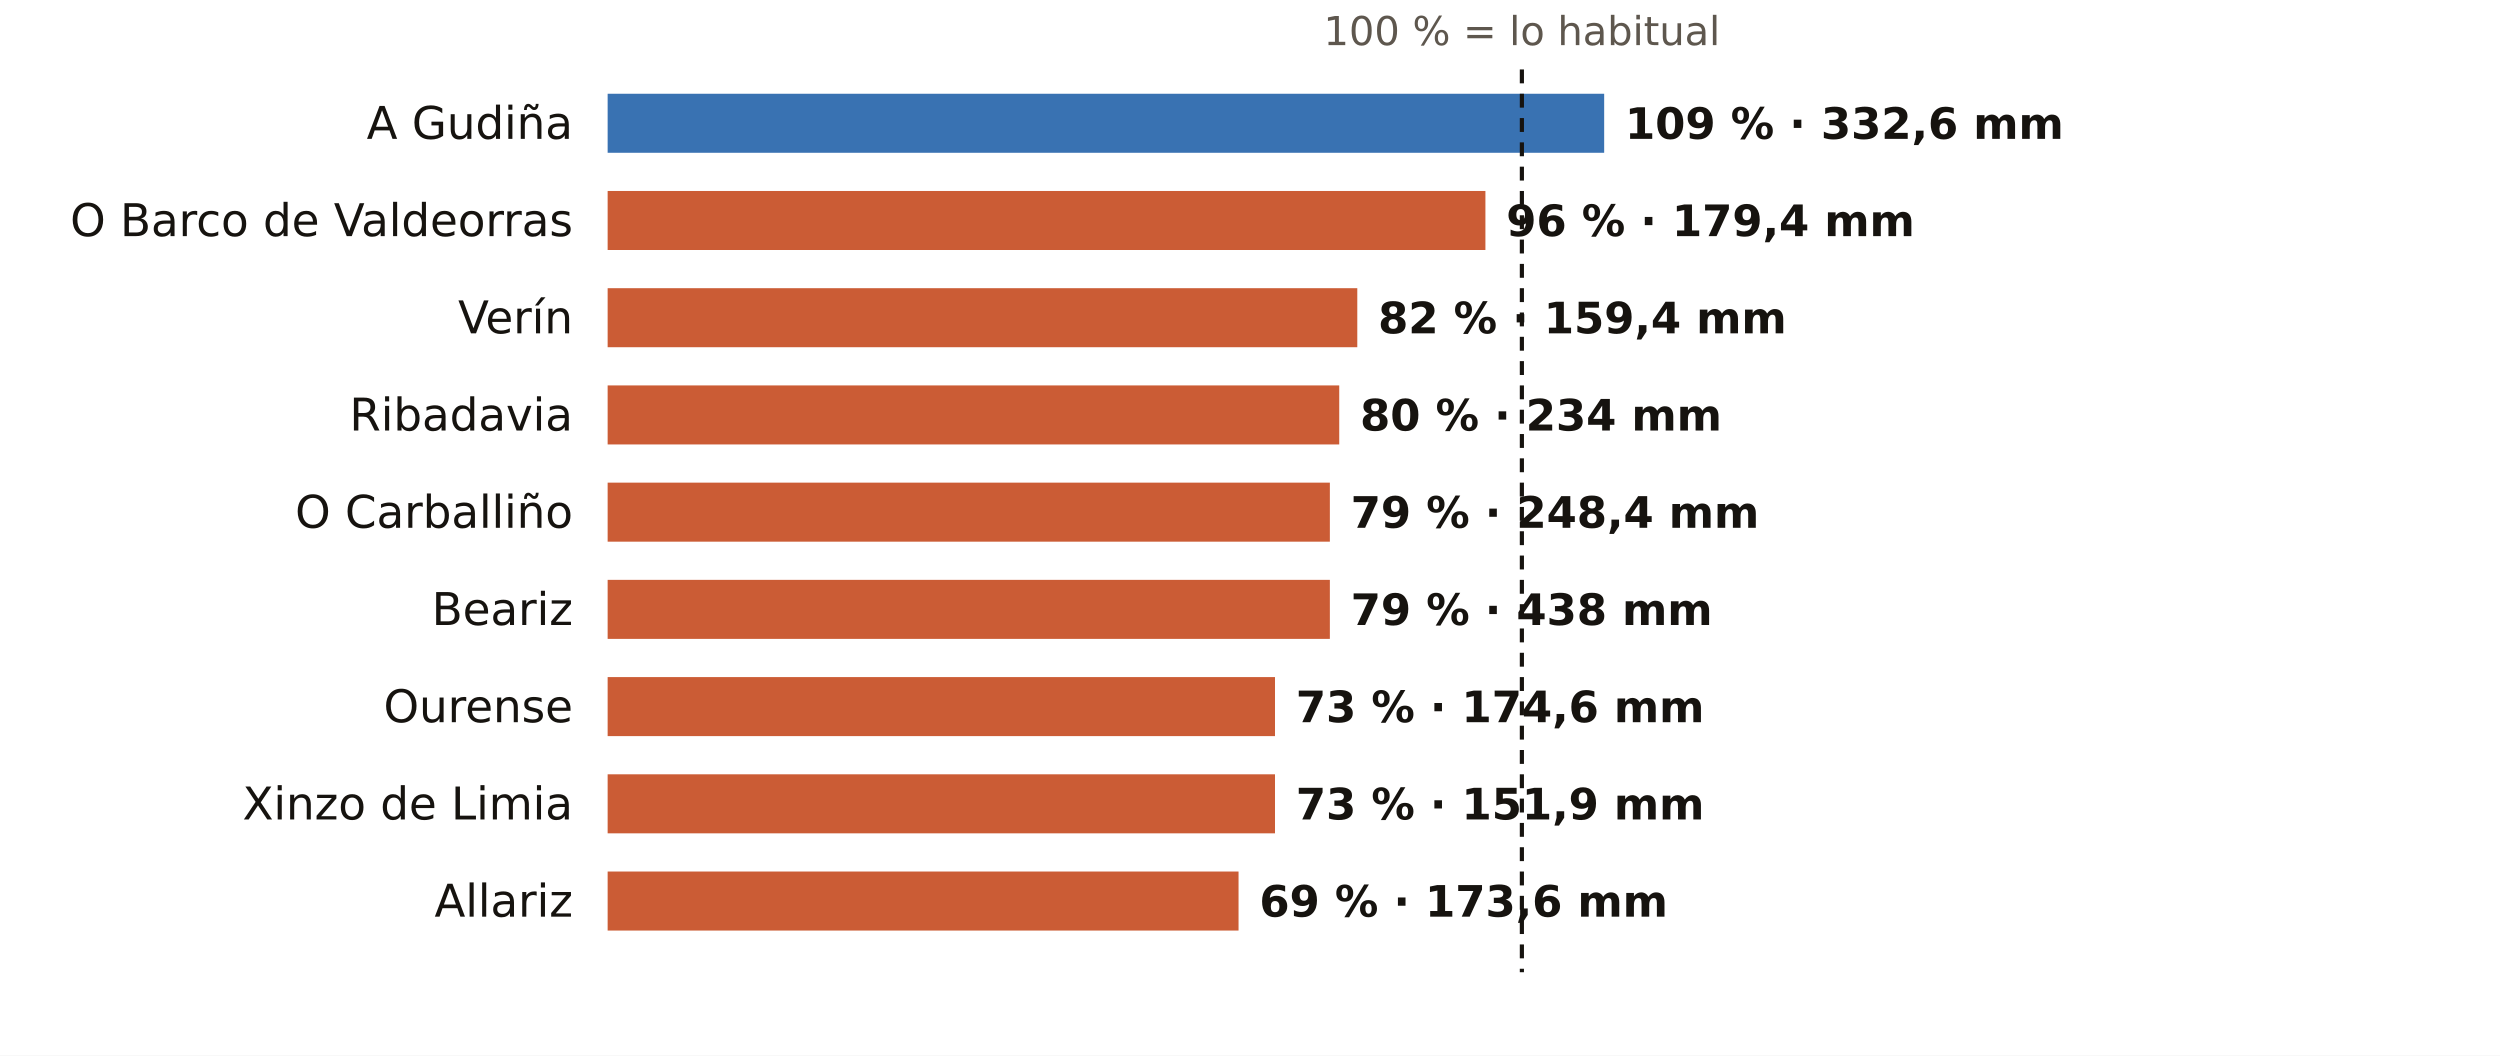
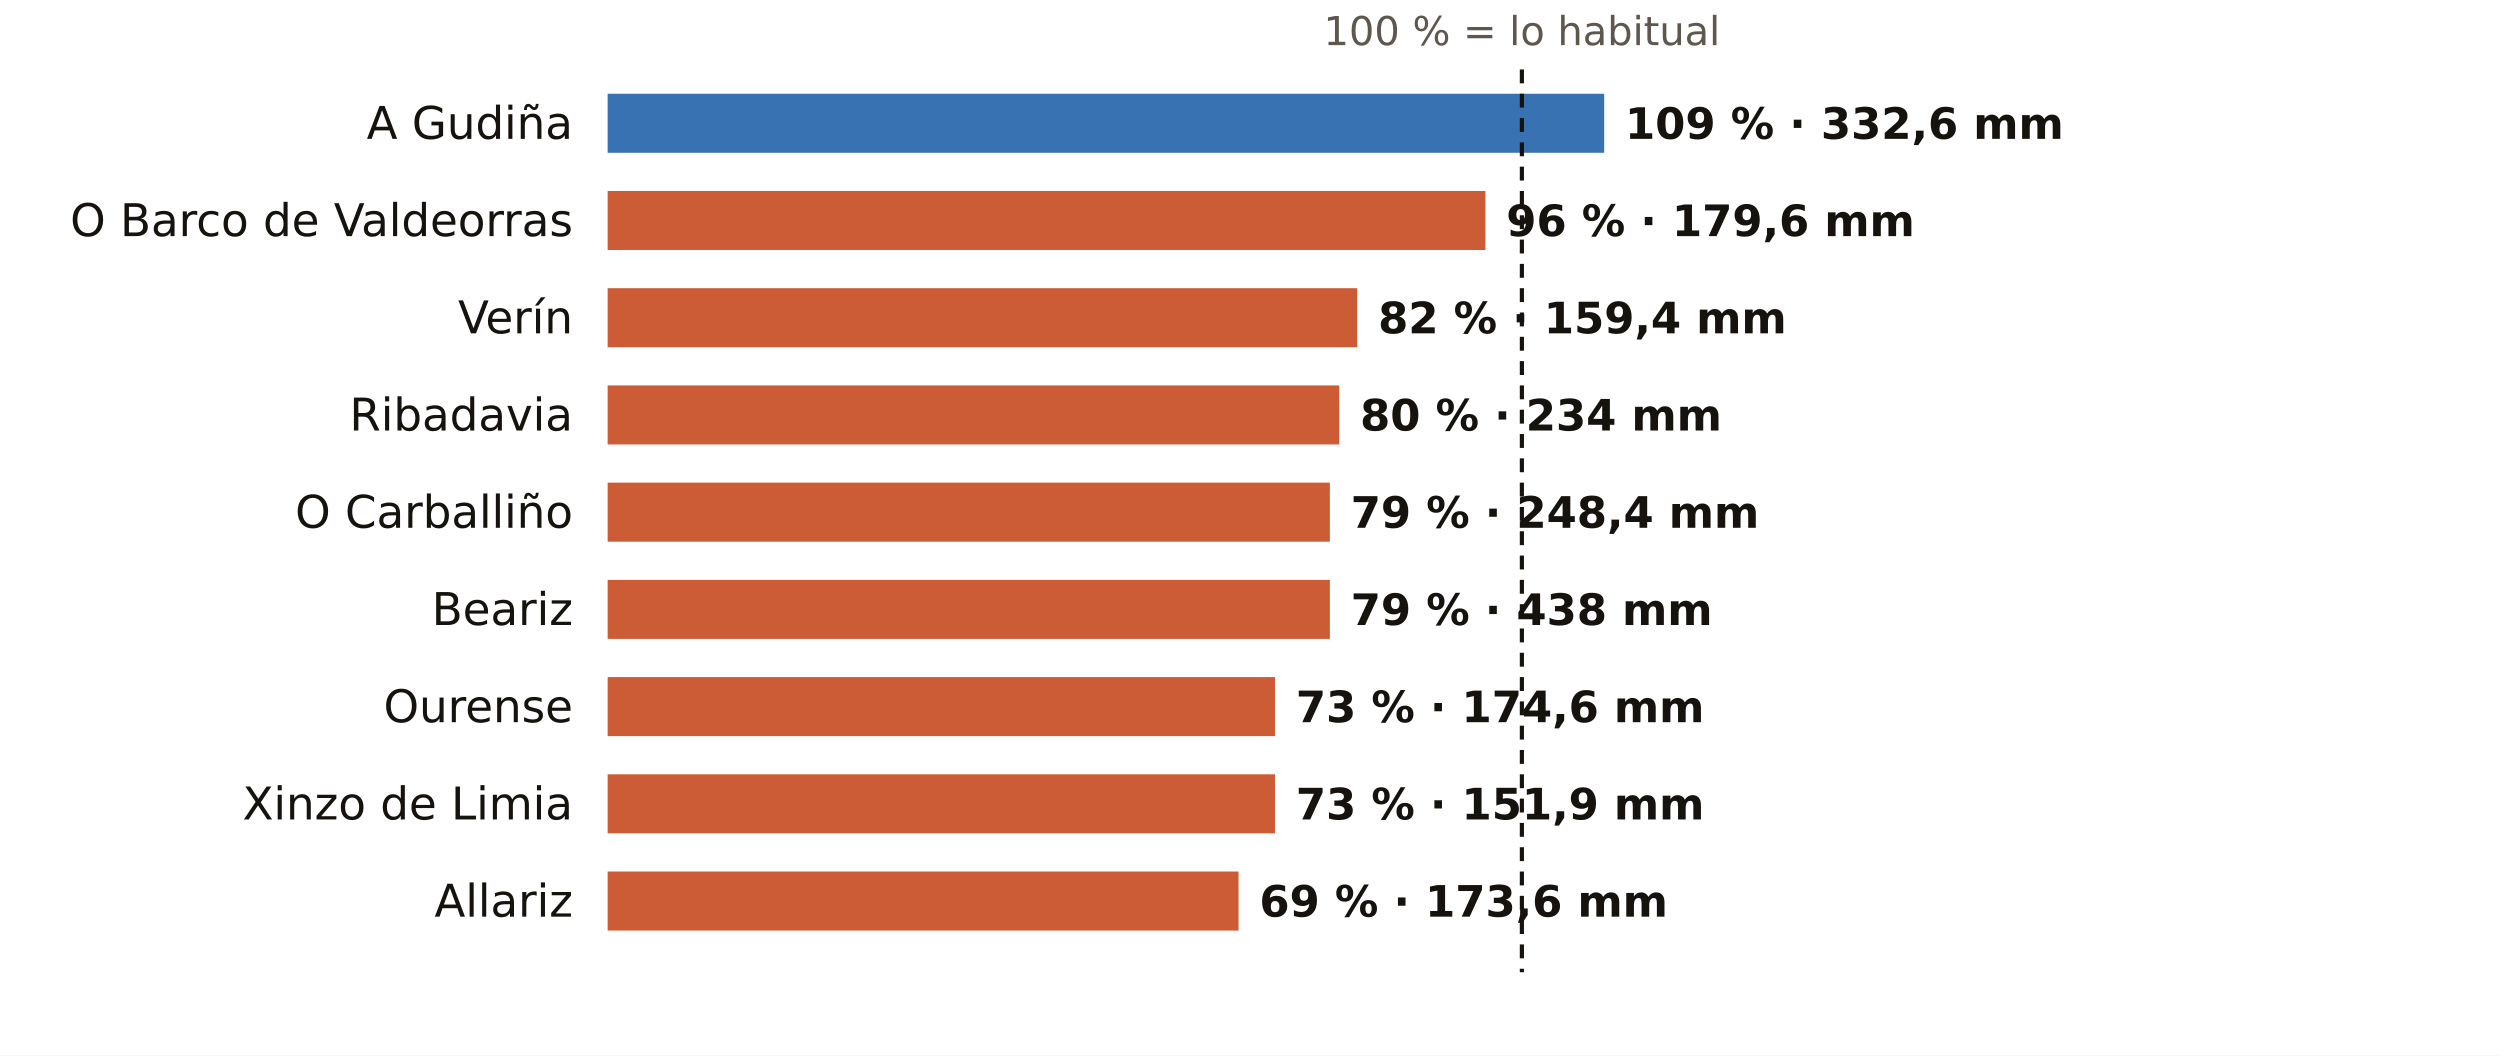
<svg xmlns="http://www.w3.org/2000/svg" viewBox="0 0 720 304" width="720" height="304" role="img" aria-label="El otoño en los pluviómetros de AEMET de Ourense: % de lo habitual">
  <rect width="720" height="304" fill="#FFFFFF" />
  <text x="438.3" y="13.0" font-size="11.5" fill="#5E574E" text-anchor="middle" font-weight="400" font-family="Public Sans, DejaVu Sans, Arial, sans-serif">100 % = lo habitual</text>
  <text x="165.0" y="40.0" font-size="13" fill="#16130F" text-anchor="end" font-weight="500" font-family="Public Sans, DejaVu Sans, Arial, sans-serif">A Gudiña</text>
  <rect x="175" y="27" width="287.0" height="17" fill="#1F5FA8" opacity="0.88" />
  <text x="468.0" y="40.0" font-size="12.5" fill="#16130F" text-anchor="start" font-weight="600" font-family="Public Sans, DejaVu Sans, Arial, sans-serif">109 % · 332,6 mm</text>
  <text x="165.0" y="68.0" font-size="13" fill="#16130F" text-anchor="end" font-weight="500" font-family="Public Sans, DejaVu Sans, Arial, sans-serif">O Barco de Valdeorras</text>
  <rect x="175" y="55" width="252.8" height="17" fill="#C4461A" opacity="0.88" />
-   <text x="433.8" y="68.0" font-size="12.5" fill="#16130F" text-anchor="start" font-weight="600" font-family="Public Sans, DejaVu Sans, Arial, sans-serif">96 % · 179,4 mm</text>
+   <text x="433.8" y="68.0" font-size="12.5" fill="#16130F" text-anchor="start" font-weight="600" font-family="Public Sans, DejaVu Sans, Arial, sans-serif">96 % · 179,6 mm</text>
  <text x="165.0" y="96.0" font-size="13" fill="#16130F" text-anchor="end" font-weight="500" font-family="Public Sans, DejaVu Sans, Arial, sans-serif">Verín</text>
  <rect x="175" y="83" width="215.9" height="17" fill="#C4461A" opacity="0.88" />
  <text x="396.9" y="96.0" font-size="12.5" fill="#16130F" text-anchor="start" font-weight="600" font-family="Public Sans, DejaVu Sans, Arial, sans-serif">82 % · 159,4 mm</text>
  <text x="165.0" y="124.0" font-size="13" fill="#16130F" text-anchor="end" font-weight="500" font-family="Public Sans, DejaVu Sans, Arial, sans-serif">Ribadavia</text>
  <rect x="175" y="111" width="210.7" height="17" fill="#C4461A" opacity="0.88" />
  <text x="391.7" y="124.0" font-size="12.5" fill="#16130F" text-anchor="start" font-weight="600" font-family="Public Sans, DejaVu Sans, Arial, sans-serif">80 % · 234 mm</text>
  <text x="165.0" y="152.0" font-size="13" fill="#16130F" text-anchor="end" font-weight="500" font-family="Public Sans, DejaVu Sans, Arial, sans-serif">O Carballiño</text>
  <rect x="175" y="139" width="208.0" height="17" fill="#C4461A" opacity="0.88" />
  <text x="389.0" y="152.0" font-size="12.5" fill="#16130F" text-anchor="start" font-weight="600" font-family="Public Sans, DejaVu Sans, Arial, sans-serif">79 % · 248,4 mm</text>
  <text x="165.0" y="180.0" font-size="13" fill="#16130F" text-anchor="end" font-weight="500" font-family="Public Sans, DejaVu Sans, Arial, sans-serif">Beariz</text>
  <rect x="175" y="167" width="208.0" height="17" fill="#C4461A" opacity="0.88" />
  <text x="389.0" y="180.0" font-size="12.5" fill="#16130F" text-anchor="start" font-weight="600" font-family="Public Sans, DejaVu Sans, Arial, sans-serif">79 % · 438 mm</text>
  <text x="165.0" y="208.0" font-size="13" fill="#16130F" text-anchor="end" font-weight="500" font-family="Public Sans, DejaVu Sans, Arial, sans-serif">Ourense</text>
  <rect x="175" y="195" width="192.2" height="17" fill="#C4461A" opacity="0.88" />
  <text x="373.2" y="208.0" font-size="12.5" fill="#16130F" text-anchor="start" font-weight="600" font-family="Public Sans, DejaVu Sans, Arial, sans-serif">73 % · 174,6 mm</text>
  <text x="165.0" y="236.0" font-size="13" fill="#16130F" text-anchor="end" font-weight="500" font-family="Public Sans, DejaVu Sans, Arial, sans-serif">Xinzo de Limia</text>
  <rect x="175" y="223" width="192.2" height="17" fill="#C4461A" opacity="0.88" />
  <text x="373.2" y="236.0" font-size="12.5" fill="#16130F" text-anchor="start" font-weight="600" font-family="Public Sans, DejaVu Sans, Arial, sans-serif">73 % · 151,9 mm</text>
  <text x="165.0" y="264.0" font-size="13" fill="#16130F" text-anchor="end" font-weight="500" font-family="Public Sans, DejaVu Sans, Arial, sans-serif">Allariz</text>
  <rect x="175" y="251" width="181.7" height="17" fill="#C4461A" opacity="0.88" />
  <text x="362.7" y="264.0" font-size="12.5" fill="#16130F" text-anchor="start" font-weight="600" font-family="Public Sans, DejaVu Sans, Arial, sans-serif">69 % · 173,6 mm</text>
  <line x1="438.3" x2="438.3" y1="20" y2="280" stroke="#16130F" stroke-width="1.2" stroke-dasharray="4 3" />
</svg>
